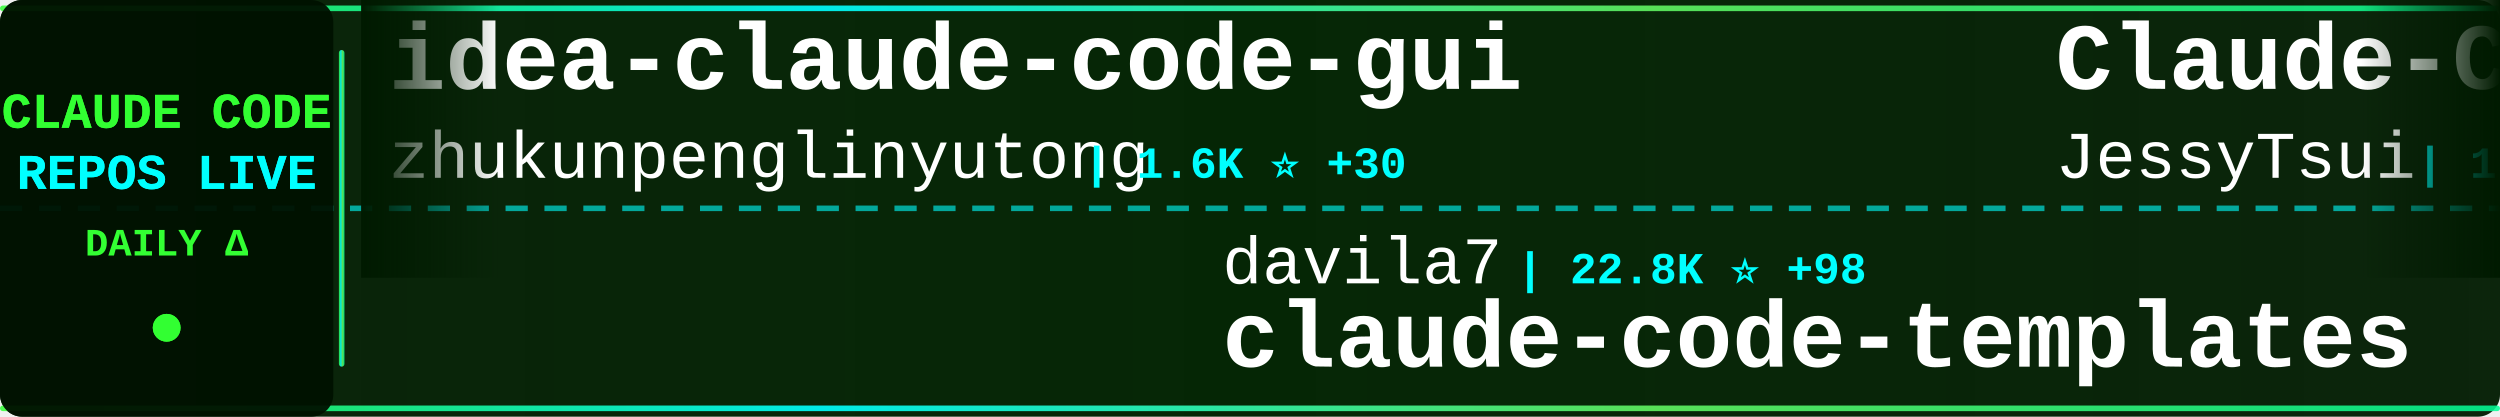
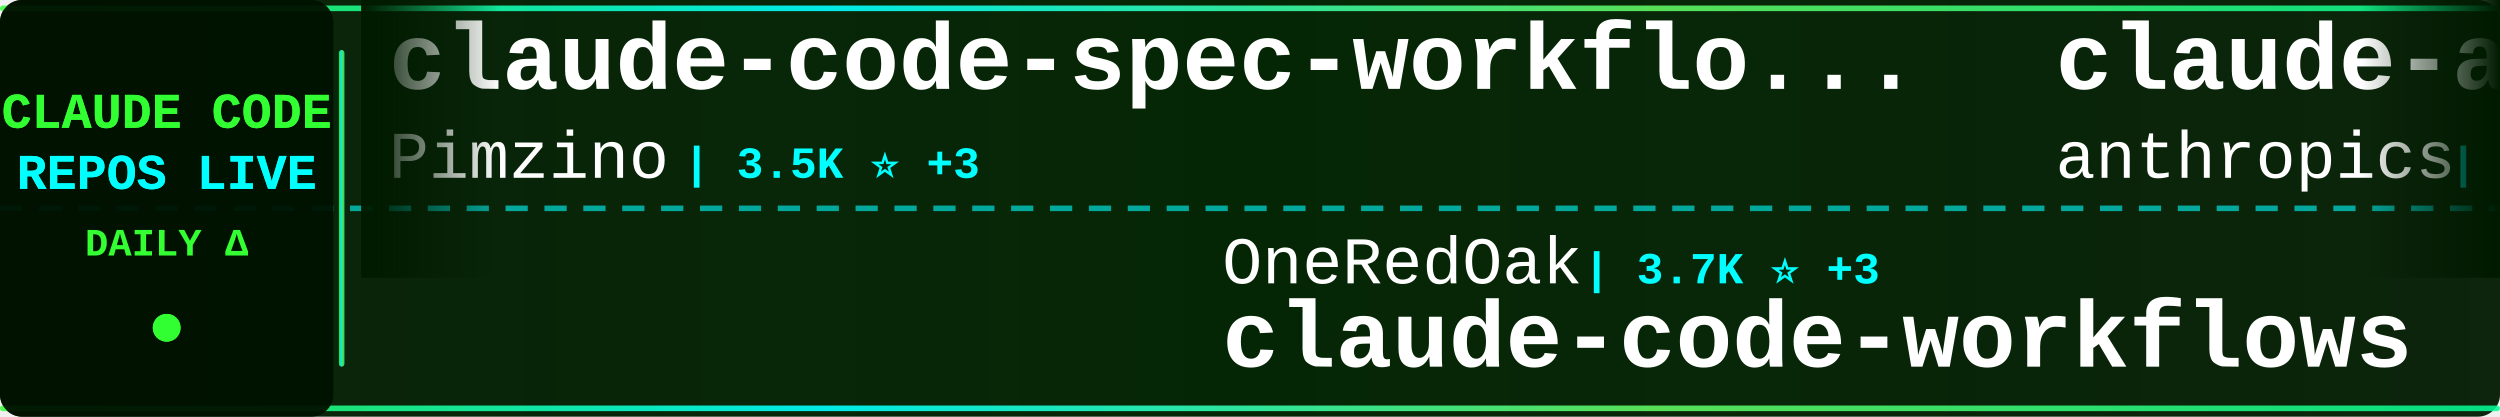
<svg xmlns="http://www.w3.org/2000/svg" width="900" height="150">
  <defs>
    <linearGradient id="tickerBg" x1="0%" y1="0%" x2="100%" y2="0%">
      <stop offset="0%" style="stop-color:#001a00;stop-opacity:0.95" />
      <stop offset="50%" style="stop-color:#002200;stop-opacity:0.98" />
      <stop offset="100%" style="stop-color:#001a00;stop-opacity:0.95" />
    </linearGradient>
    <linearGradient id="borderGrad" x1="0%" y1="0%" x2="100%" y2="0%">
      <stop offset="0%" style="stop-color:#33ff33;stop-opacity:0.85">
        <animate attributeName="stop-opacity" values="0.85;1;0.85" dur="2s" repeatCount="indefinite" />
      </stop>
      <stop offset="33%" style="stop-color:#00ffff;stop-opacity:0.9">
        <animate attributeName="stop-opacity" values="0.9;1;0.9" dur="2.2s" repeatCount="indefinite" />
      </stop>
      <stop offset="66%" style="stop-color:#66ff66;stop-opacity:0.85">
        <animate attributeName="stop-opacity" values="0.85;1;0.85" dur="1.8s" repeatCount="indefinite" />
      </stop>
      <stop offset="100%" style="stop-color:#00ff99;stop-opacity:0.85">
        <animate attributeName="stop-opacity" values="0.85;1;0.85" dur="2s" repeatCount="indefinite" />
      </stop>
    </linearGradient>
    <filter id="textGlow">
      <feGaussianBlur stdDeviation="0.1" result="coloredBlur" />
      <feMerge>
        <feMergeNode in="coloredBlur" />
        <feMergeNode in="SourceGraphic" />
      </feMerge>
    </filter>
    <filter id="metricGlow">
      <feGaussianBlur stdDeviation="0.2" result="coloredBlur" />
      <feMerge>
        <feMergeNode in="coloredBlur" />
        <feMergeNode in="SourceGraphic" />
      </feMerge>
    </filter>
    <linearGradient id="leftFade" x1="0%" y1="0%" x2="100%" y2="0%">
      <stop offset="0%" style="stop-color:#001a00;stop-opacity:1" />
      <stop offset="100%" style="stop-color:#001a00;stop-opacity:0" />
    </linearGradient>
    <linearGradient id="rightFade" x1="0%" y1="0%" x2="100%" y2="0%">
      <stop offset="0%" style="stop-color:#001a00;stop-opacity:0" />
      <stop offset="100%" style="stop-color:#001a00;stop-opacity:1" />
    </linearGradient>
  </defs>
  <rect width="900" height="150" fill="url(#tickerBg)" rx="8" />
  <rect x="0" y="2" width="900" height="2" fill="url(#borderGrad)" rx="1" />
  <rect x="0" y="146" width="900" height="2" fill="url(#borderGrad)" rx="1" />
  <line x1="0" y1="75" x2="900" y2="75" stroke="#00ffff" stroke-width="2" stroke-dasharray="8 6" opacity="0.6" />
  <rect x="0" y="0" width="120" height="150" fill="#001100" opacity="0.95" rx="8" />
  <text x="60" y="46" font-family="'Courier New', monospace" font-size="18" font-weight="bold" fill="#33ff33" text-anchor="middle" filter="url(#textGlow)">
    CLAUDE CODE
  </text>
  <text x="60" y="68" font-family="'Courier New', monospace" font-size="18" font-weight="bold" fill="#00ffff" text-anchor="middle" filter="url(#textGlow)">
    REPOS LIVE
  </text>
  <text x="60" y="92" font-family="'Courier New', monospace" font-size="14" font-weight="bold" fill="#33ff33" text-anchor="middle">
    DAILY Δ
  </text>
  <circle cx="60" cy="118" r="5" fill="#33ff33" filter="url(#metricGlow)">
    <animate attributeName="r" values="4;6;4" dur="1.5s" repeatCount="indefinite" />
    <animate attributeName="opacity" values="0.6;1;0.6" dur="1.5s" repeatCount="indefinite" />
  </circle>
  <rect x="122" y="18" width="2" height="114" fill="url(#borderGrad)" rx="1" />
  <clipPath id="tickerClip">
    <rect x="130" y="0" width="770" height="150" />
  </clipPath>
  <g clip-path="url(#tickerClip)">
    <g id="tickerItems">
      <animateTransform attributeName="transform" attributeType="XML" type="translate" from="0 0" to="-3000 0" dur="54s" repeatCount="indefinite" />
      <g transform="translate(0, 0)">
-         <text x="140" y="32" font-family="'Courier New', monospace" font-size="34" font-weight="bold" fill="#ffffff">idea-claude-code-gui</text>
-         <text x="140" y="64" font-family="'Courier New', monospace" font-size="24" font-weight="normal" fill="#ffffff" opacity="1.0">zhukunpenglinyutong</text>
-         <text x="390" y="64" font-family="'Courier New', monospace" font-size="16" font-weight="bold" fill="#00ffff"> | 1.6K ⭐ +30</text>
+         <text x="140" y="32" font-family="'Courier New', monospace" font-size="34" font-weight="bold" fill="#ffffff">claude-code-spec-workflo...</text>
+         <text x="140" y="64" font-family="'Courier New', monospace" font-size="24" font-weight="normal" fill="#ffffff" opacity="1.0">Pimzino</text>
+         <text x="246" y="64" font-family="'Courier New', monospace" font-size="16" font-weight="bold" fill="#00ffff"> | 3.5K ⭐ +3</text>
      </g>
      <g transform="translate(300, 0)">
-         <text x="140" y="102" font-family="'Courier New', monospace" font-size="24" font-weight="normal" fill="#ffffff" opacity="1.0">davila7</text>
-         <text x="246" y="102" font-family="'Courier New', monospace" font-size="16" font-weight="bold" fill="#00ffff"> | 22.8K ⭐ +98</text>
-         <text x="140" y="132" font-family="'Courier New', monospace" font-size="34" font-weight="bold" fill="#ffffff">claude-code-templates</text>
+         <text x="140" y="102" font-family="'Courier New', monospace" font-size="24" font-weight="normal" fill="#ffffff" opacity="1.0">OneRedOak</text>
+         <text x="270" y="102" font-family="'Courier New', monospace" font-size="16" font-weight="bold" fill="#00ffff"> | 3.7K ⭐ +3</text>
+         <text x="140" y="132" font-family="'Courier New', monospace" font-size="34" font-weight="bold" fill="#ffffff">claude-code-workflows</text>
      </g>
      <g transform="translate(600, 0)">
-         <text x="140" y="32" font-family="'Courier New', monospace" font-size="34" font-weight="bold" fill="#ffffff">Claude-Code-Remote</text>
-         <text x="140" y="64" font-family="'Courier New', monospace" font-size="24" font-weight="normal" fill="#ffffff" opacity="1.0">JessyTsui</text>
-         <text x="270" y="64" font-family="'Courier New', monospace" font-size="16" font-weight="bold" fill="#00ffff"> | 1.2K ⭐ +6</text>
+         <text x="140" y="32" font-family="'Courier New', monospace" font-size="34" font-weight="bold" fill="#ffffff">claude-agent-sdk-demos</text>
+         <text x="140" y="64" font-family="'Courier New', monospace" font-size="24" font-weight="normal" fill="#ffffff" opacity="1.0">anthropics</text>
+         <text x="282" y="64" font-family="'Courier New', monospace" font-size="16" font-weight="bold" fill="#00ffff"> | 1.7K ⭐ +11</text>
      </g>
      <g transform="translate(900, 0)">
-         <text x="140" y="102" font-family="'Courier New', monospace" font-size="24" font-weight="normal" fill="#ffffff" opacity="1.0">ChrisWiles</text>
-         <text x="282" y="102" font-family="'Courier New', monospace" font-size="16" font-weight="bold" fill="#00ffff"> | 5.5K ⭐ +7</text>
-         <text x="140" y="132" font-family="'Courier New', monospace" font-size="34" font-weight="bold" fill="#ffffff">claude-code-showcase</text>
+         <text x="140" y="102" font-family="'Courier New', monospace" font-size="24" font-weight="normal" fill="#ffffff" opacity="1.0">ccplugins</text>
+         <text x="270" y="102" font-family="'Courier New', monospace" font-size="16" font-weight="bold" fill="#00ffff"> | 620 ⭐ +3</text>
+         <text x="140" y="132" font-family="'Courier New', monospace" font-size="34" font-weight="bold" fill="#ffffff">awesome-claude-code-plug...</text>
      </g>
      <g transform="translate(1200, 0)">
-         <text x="140" y="32" font-family="'Courier New', monospace" font-size="34" font-weight="bold" fill="#ffffff">claude-code-proxy</text>
-         <text x="140" y="64" font-family="'Courier New', monospace" font-size="24" font-weight="normal" fill="#ffffff" opacity="1.0">fuergaosi233</text>
-         <text x="306" y="64" font-family="'Courier New', monospace" font-size="16" font-weight="bold" fill="#00ffff"> | 2.1K ⭐ +9</text>
+         <text x="140" y="32" font-family="'Courier New', monospace" font-size="34" font-weight="bold" fill="#ffffff">claude-code-docs</text>
+         <text x="140" y="64" font-family="'Courier New', monospace" font-size="24" font-weight="normal" fill="#ffffff" opacity="1.0">ericbuess</text>
+         <text x="270" y="64" font-family="'Courier New', monospace" font-size="16" font-weight="bold" fill="#00ffff"> | 729 ⭐ +1</text>
      </g>
      <g transform="translate(1500, 0)">
-         <text x="140" y="102" font-family="'Courier New', monospace" font-size="24" font-weight="normal" fill="#ffffff" opacity="1.0">eyaltoledano</text>
-         <text x="306" y="102" font-family="'Courier New', monospace" font-size="16" font-weight="bold" fill="#00ffff"> | 25.9K ⭐ +13</text>
-         <text x="140" y="132" font-family="'Courier New', monospace" font-size="34" font-weight="bold" fill="#ffffff">claude-task-master</text>
+         <text x="140" y="102" font-family="'Courier New', monospace" font-size="24" font-weight="normal" fill="#ffffff" opacity="1.0">andrepimenta</text>
+         <text x="306" y="102" font-family="'Courier New', monospace" font-size="16" font-weight="bold" fill="#00ffff"> | 1.0K ⭐ +1</text>
+         <text x="140" y="132" font-family="'Courier New', monospace" font-size="34" font-weight="bold" fill="#ffffff">claude-code-chat</text>
      </g>
      <g transform="translate(1800, 0)">
-         <text x="140" y="32" font-family="'Courier New', monospace" font-size="34" font-weight="bold" fill="#ffffff">claude-code-telegram</text>
-         <text x="140" y="64" font-family="'Courier New', monospace" font-size="24" font-weight="normal" fill="#ffffff" opacity="1.0">RichardAtCT</text>
-         <text x="294" y="64" font-family="'Courier New', monospace" font-size="16" font-weight="bold" fill="#00ffff"> | 2.0K ⭐ +13</text>
+         <text x="140" y="32" font-family="'Courier New', monospace" font-size="34" font-weight="bold" fill="#ffffff">claude-code-requirements...</text>
+         <text x="140" y="64" font-family="'Courier New', monospace" font-size="24" font-weight="normal" fill="#ffffff" opacity="1.0">rizethereum</text>
+         <text x="294" y="64" font-family="'Courier New', monospace" font-size="16" font-weight="bold" fill="#00ffff"> | 1.8K ⭐ +1</text>
      </g>
      <g transform="translate(2100, 0)">
-         <text x="140" y="102" font-family="'Courier New', monospace" font-size="24" font-weight="normal" fill="#ffffff" opacity="1.0">alirezarezvani</text>
-         <text x="330" y="102" font-family="'Courier New', monospace" font-size="16" font-weight="bold" fill="#00ffff"> | 606 ⭐ +5</text>
-         <text x="140" y="132" font-family="'Courier New', monospace" font-size="34" font-weight="bold" fill="#ffffff">claude-code-tresor</text>
+         <text x="140" y="102" font-family="'Courier New', monospace" font-size="24" font-weight="normal" fill="#ffffff" opacity="1.0">daymade</text>
+         <text x="246" y="102" font-family="'Courier New', monospace" font-size="16" font-weight="bold" fill="#00ffff"> | 646 ⭐ +3</text>
+         <text x="140" y="132" font-family="'Courier New', monospace" font-size="34" font-weight="bold" fill="#ffffff">claude-code-skills</text>
      </g>
      <g transform="translate(2400, 0)">
-         <text x="140" y="32" font-family="'Courier New', monospace" font-size="34" font-weight="bold" fill="#ffffff">claude-code-skills</text>
-         <text x="140" y="64" font-family="'Courier New', monospace" font-size="24" font-weight="normal" fill="#ffffff" opacity="1.0">daymade</text>
-         <text x="246" y="64" font-family="'Courier New', monospace" font-size="16" font-weight="bold" fill="#00ffff"> | 643 ⭐ +1</text>
+         <text x="140" y="32" font-family="'Courier New', monospace" font-size="34" font-weight="bold" fill="#ffffff">claude-code-base-action</text>
+         <text x="140" y="64" font-family="'Courier New', monospace" font-size="24" font-weight="normal" fill="#ffffff" opacity="1.0">anthropics</text>
+         <text x="282" y="64" font-family="'Courier New', monospace" font-size="16" font-weight="bold" fill="#00ffff"> | 602 ⭐</text>
      </g>
      <g transform="translate(2700, 0)">
-         <text x="140" y="102" font-family="'Courier New', monospace" font-size="24" font-weight="normal" fill="#ffffff" opacity="1.0">ComposioHQ</text>
-         <text x="282" y="102" font-family="'Courier New', monospace" font-size="16" font-weight="bold" fill="#00ffff"> | 43.5K ⭐ +350</text>
-         <text x="140" y="132" font-family="'Courier New', monospace" font-size="34" font-weight="bold" fill="#ffffff">awesome-claude-skills</text>
+         <text x="140" y="102" font-family="'Courier New', monospace" font-size="24" font-weight="normal" fill="#ffffff" opacity="1.0">severity1</text>
+         <text x="270" y="102" font-family="'Courier New', monospace" font-size="16" font-weight="bold" fill="#00ffff"> | 1.2K ⭐ +2</text>
+         <text x="140" y="132" font-family="'Courier New', monospace" font-size="34" font-weight="bold" fill="#ffffff">claude-code-prompt-impro...</text>
      </g>
      <g transform="translate(3000, 0)">
-         <text x="140" y="32" font-family="'Courier New', monospace" font-size="34" font-weight="bold" fill="#ffffff">idea-claude-code-gui</text>
-         <text x="140" y="64" font-family="'Courier New', monospace" font-size="24" font-weight="normal" fill="#ffffff" opacity="1.0">zhukunpenglinyutong</text>
-         <text x="390" y="64" font-family="'Courier New', monospace" font-size="16" font-weight="bold" fill="#00ffff"> | 1.6K ⭐ +30</text>
+         <text x="140" y="32" font-family="'Courier New', monospace" font-size="34" font-weight="bold" fill="#ffffff">claude-code-spec-workflo...</text>
+         <text x="140" y="64" font-family="'Courier New', monospace" font-size="24" font-weight="normal" fill="#ffffff" opacity="1.0">Pimzino</text>
+         <text x="246" y="64" font-family="'Courier New', monospace" font-size="16" font-weight="bold" fill="#00ffff"> | 3.5K ⭐ +3</text>
      </g>
      <g transform="translate(3300, 0)">
-         <text x="140" y="102" font-family="'Courier New', monospace" font-size="24" font-weight="normal" fill="#ffffff" opacity="1.0">davila7</text>
-         <text x="246" y="102" font-family="'Courier New', monospace" font-size="16" font-weight="bold" fill="#00ffff"> | 22.8K ⭐ +98</text>
-         <text x="140" y="132" font-family="'Courier New', monospace" font-size="34" font-weight="bold" fill="#ffffff">claude-code-templates</text>
+         <text x="140" y="102" font-family="'Courier New', monospace" font-size="24" font-weight="normal" fill="#ffffff" opacity="1.0">OneRedOak</text>
+         <text x="270" y="102" font-family="'Courier New', monospace" font-size="16" font-weight="bold" fill="#00ffff"> | 3.7K ⭐ +3</text>
+         <text x="140" y="132" font-family="'Courier New', monospace" font-size="34" font-weight="bold" fill="#ffffff">claude-code-workflows</text>
      </g>
      <g transform="translate(3600, 0)">
-         <text x="140" y="32" font-family="'Courier New', monospace" font-size="34" font-weight="bold" fill="#ffffff">Claude-Code-Remote</text>
-         <text x="140" y="64" font-family="'Courier New', monospace" font-size="24" font-weight="normal" fill="#ffffff" opacity="1.0">JessyTsui</text>
-         <text x="270" y="64" font-family="'Courier New', monospace" font-size="16" font-weight="bold" fill="#00ffff"> | 1.2K ⭐ +6</text>
+         <text x="140" y="32" font-family="'Courier New', monospace" font-size="34" font-weight="bold" fill="#ffffff">claude-agent-sdk-demos</text>
+         <text x="140" y="64" font-family="'Courier New', monospace" font-size="24" font-weight="normal" fill="#ffffff" opacity="1.0">anthropics</text>
+         <text x="282" y="64" font-family="'Courier New', monospace" font-size="16" font-weight="bold" fill="#00ffff"> | 1.7K ⭐ +11</text>
      </g>
      <g transform="translate(3900, 0)">
-         <text x="140" y="102" font-family="'Courier New', monospace" font-size="24" font-weight="normal" fill="#ffffff" opacity="1.0">ChrisWiles</text>
-         <text x="282" y="102" font-family="'Courier New', monospace" font-size="16" font-weight="bold" fill="#00ffff"> | 5.5K ⭐ +7</text>
-         <text x="140" y="132" font-family="'Courier New', monospace" font-size="34" font-weight="bold" fill="#ffffff">claude-code-showcase</text>
+         <text x="140" y="102" font-family="'Courier New', monospace" font-size="24" font-weight="normal" fill="#ffffff" opacity="1.0">ccplugins</text>
+         <text x="270" y="102" font-family="'Courier New', monospace" font-size="16" font-weight="bold" fill="#00ffff"> | 620 ⭐ +3</text>
+         <text x="140" y="132" font-family="'Courier New', monospace" font-size="34" font-weight="bold" fill="#ffffff">awesome-claude-code-plug...</text>
      </g>
    </g>
  </g>
  <rect x="130" y="0" width="50" height="100" fill="url(#leftFade)" />
  <rect x="850" y="0" width="50" height="100" fill="url(#rightFade)" />
</svg>
